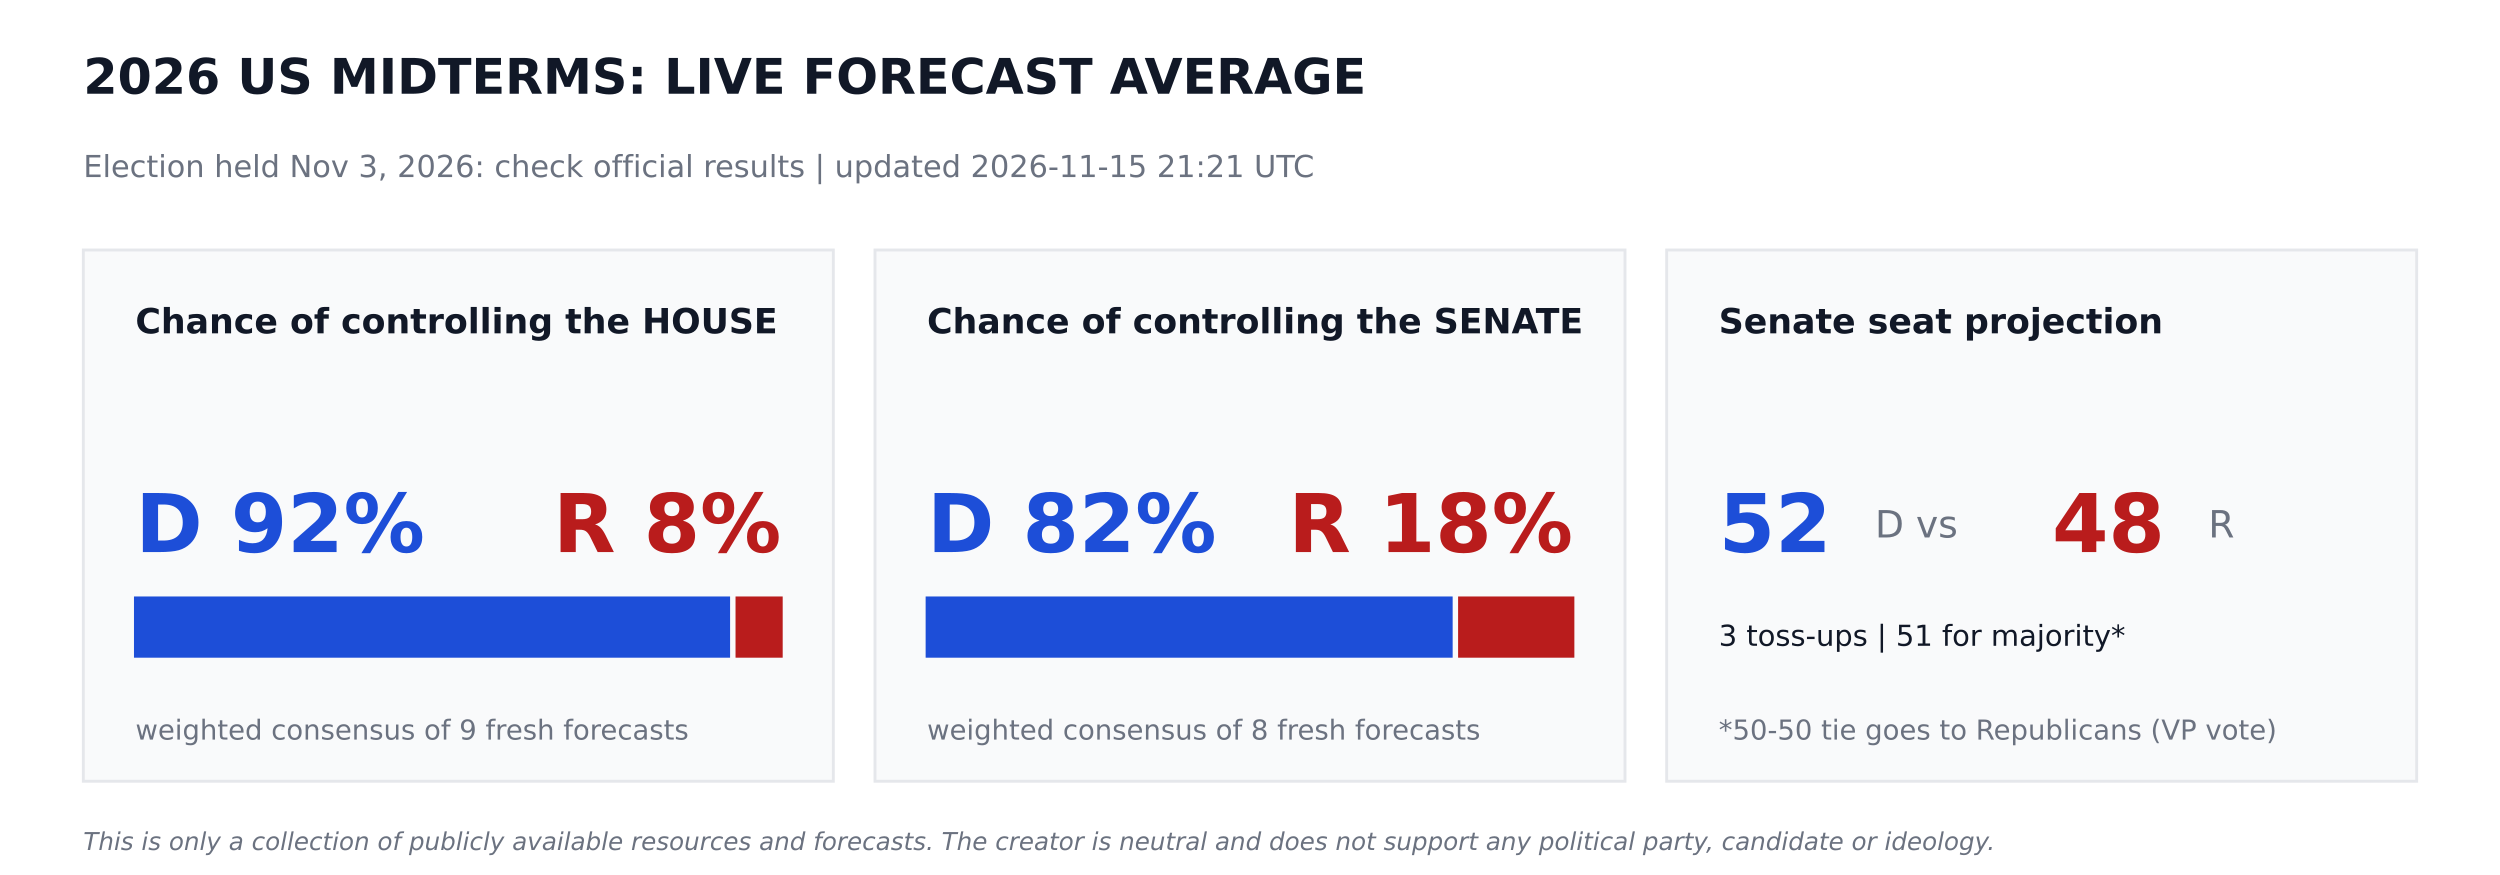
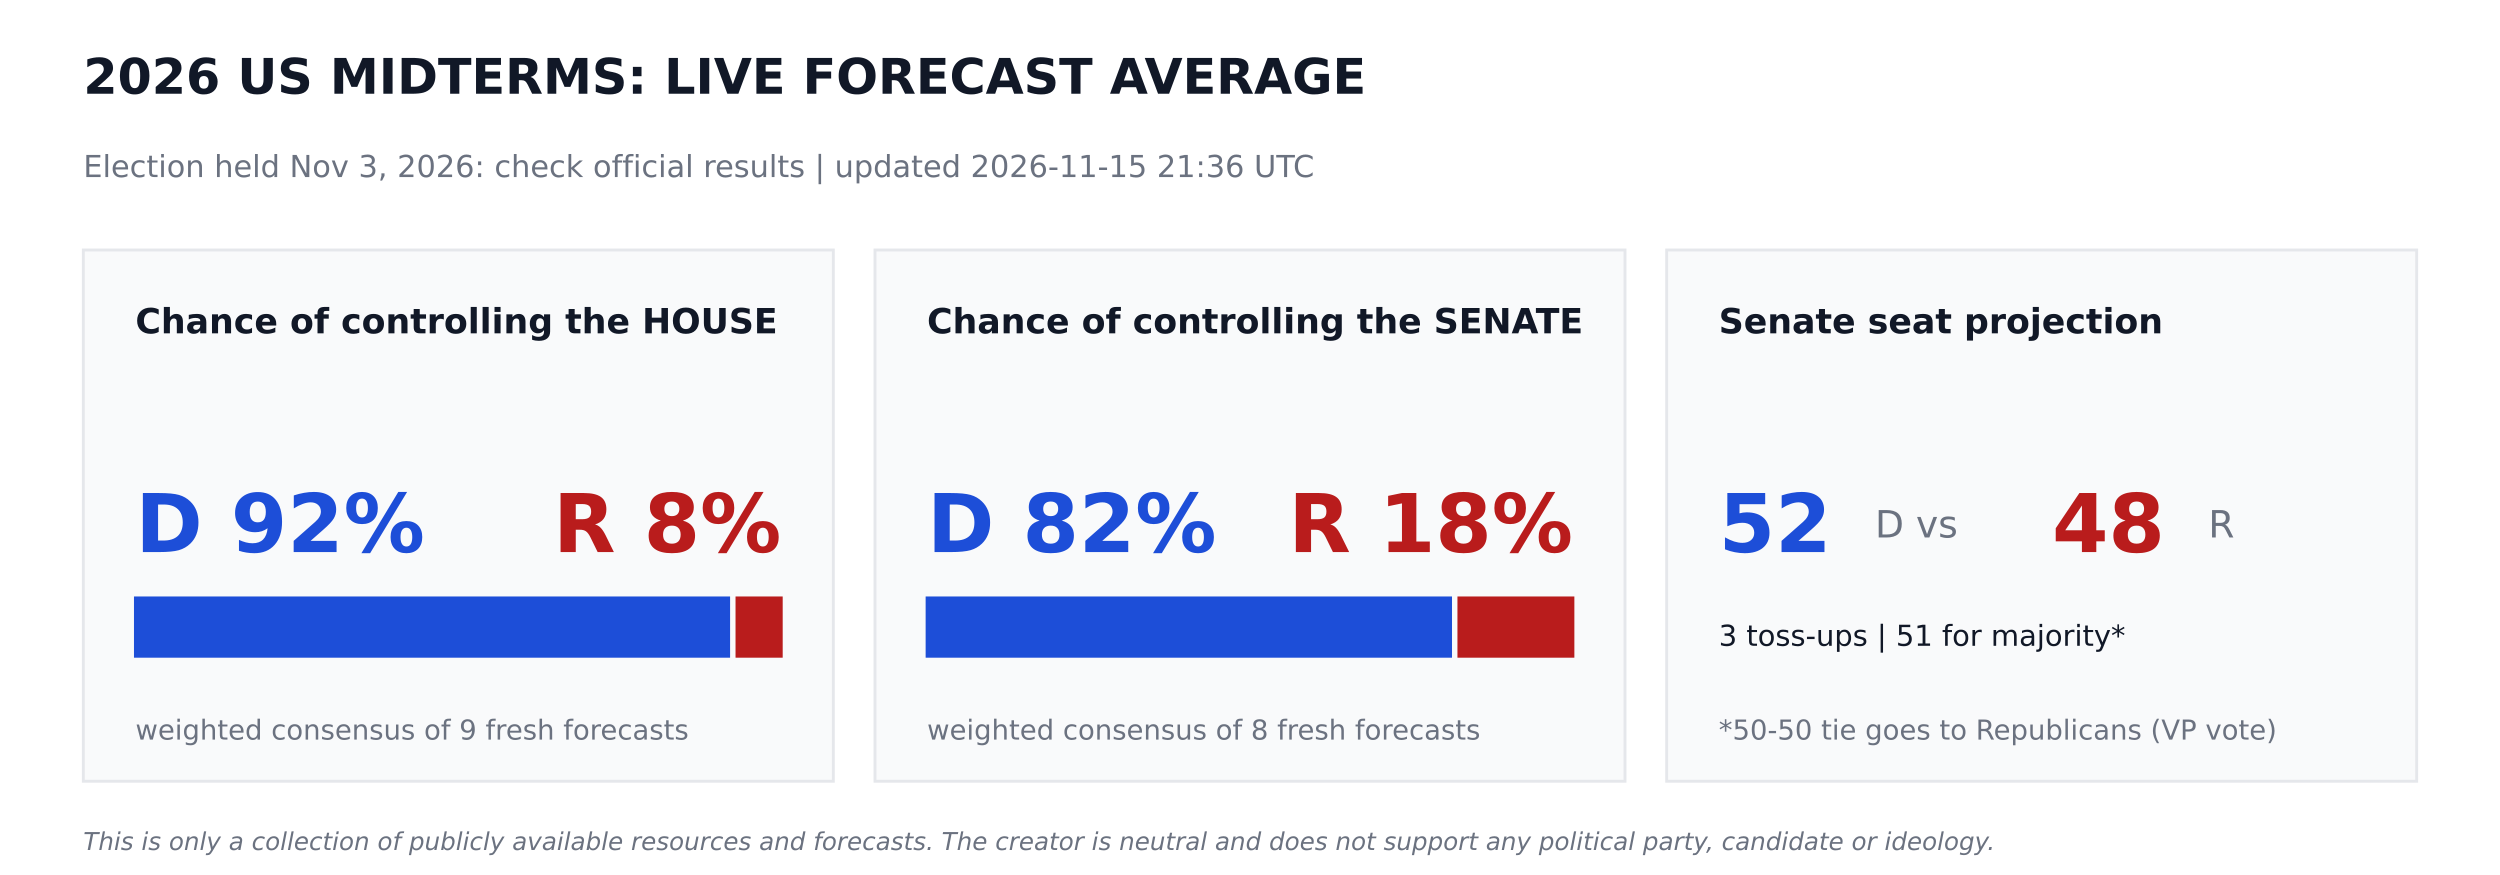
<svg xmlns="http://www.w3.org/2000/svg" width="864pt" height="302.4pt" viewBox="0 0 864 302.4" version="1.1">
  <defs>
    <style type="text/css">*{stroke-linejoin: round; stroke-linecap: butt}</style>
  </defs>
  <g id="figure_1">
    <g id="patch_1">
      <path d="M 0 302.4  L 864 302.4  L 864 0  L 0 0  z " style="fill: #ffffff" />
    </g>
    <g id="axes_1">
      <g id="patch_2">
-         <path d="M 28.8 270  L 288 270  L 288 86.4  L 28.8 86.4  z " clip-path="url(#p455e2e9ae6)" style="fill: #f9fafb; stroke: #e5e7eb; stroke-linejoin: miter" />
+         <path d="M 28.8 270  L 288 270  L 288 86.4  L 28.8 86.4  z " clip-path="url(#p05bd607a74)" style="fill: #f9fafb; stroke: #e5e7eb; stroke-linejoin: miter" />
      </g>
      <g id="patch_3">
-         <path d="M 46.8 226.8  L 251.82 226.8  L 251.82 206.64  L 46.8 206.64  z " clip-path="url(#p455e2e9ae6)" style="fill: #1d4ed8; stroke: #1d4ed8; stroke-linejoin: miter" />
+         <path d="M 46.8 226.8  L 251.82 226.8  L 251.82 206.64  L 46.8 206.64  z " clip-path="url(#p05bd607a74)" style="fill: #1d4ed8; stroke: #1d4ed8; stroke-linejoin: miter" />
      </g>
      <g id="patch_4">
-         <path d="M 254.7 226.8  L 270 226.8  L 270 206.64  L 254.7 206.64  z " clip-path="url(#p455e2e9ae6)" style="fill: #b91c1c; stroke: #b91c1c; stroke-linejoin: miter" />
+         <path d="M 254.7 226.8  L 270 226.8  L 270 206.64  L 254.7 206.64  z " clip-path="url(#p05bd607a74)" style="fill: #b91c1c; stroke: #b91c1c; stroke-linejoin: miter" />
      </g>
      <g id="patch_5">
-         <path d="M 302.4 270  L 561.6 270  L 561.6 86.4  L 302.4 86.4  z " clip-path="url(#p455e2e9ae6)" style="fill: #f9fafb; stroke: #e5e7eb; stroke-linejoin: miter" />
+         <path d="M 302.4 270  L 561.6 270  L 561.6 86.4  L 302.4 86.4  z " clip-path="url(#p05bd607a74)" style="fill: #f9fafb; stroke: #e5e7eb; stroke-linejoin: miter" />
      </g>
      <g id="patch_6">
-         <path d="M 320.4 226.8  L 501.538 226.8  L 501.538 206.64  L 320.4 206.64  z " clip-path="url(#p455e2e9ae6)" style="fill: #1d4ed8; stroke: #1d4ed8; stroke-linejoin: miter" />
+         <path d="M 320.4 226.8  L 501.314 226.8  L 501.314 206.64  L 320.4 206.64  z " clip-path="url(#p05bd607a74)" style="fill: #1d4ed8; stroke: #1d4ed8; stroke-linejoin: miter" />
      </g>
      <g id="patch_7">
-         <path d="M 504.418 226.8  L 543.6 226.8  L 543.6 206.64  L 504.418 206.64  z " clip-path="url(#p455e2e9ae6)" style="fill: #b91c1c; stroke: #b91c1c; stroke-linejoin: miter" />
+         <path d="M 504.194 226.8  L 543.6 226.8  L 543.6 206.64  L 504.194 206.64  z " clip-path="url(#p05bd607a74)" style="fill: #b91c1c; stroke: #b91c1c; stroke-linejoin: miter" />
      </g>
      <g id="patch_8">
-         <path d="M 576 270  L 835.2 270  L 835.2 86.4  L 576 86.4  z " clip-path="url(#p455e2e9ae6)" style="fill: #f9fafb; stroke: #e5e7eb; stroke-linejoin: miter" />
+         <path d="M 576 270  L 835.2 270  L 835.2 86.4  L 576 86.4  z " clip-path="url(#p05bd607a74)" style="fill: #f9fafb; stroke: #e5e7eb; stroke-linejoin: miter" />
      </g>
      <g id="text_1">
        <text style="font-weight: 700; font-size: 17px; font-family: 'DejaVu Sans'; text-anchor: start; fill: #111827" x="28.8" y="32.4" transform="rotate(-0 28.8 32.4)">2026 US MIDTERMS: LIVE FORECAST AVERAGE</text>
      </g>
      <g id="text_2">
-         <text style="font-size: 10.5px; font-family: 'DejaVu Sans'; text-anchor: start; fill: #6b7280" x="28.8" y="61.2" transform="rotate(-0 28.8 61.2)">Election held Nov 3, 2026: check official results   |   updated 2026-11-15 21:21 UTC</text>
+         <text style="font-size: 10.5px; font-family: 'DejaVu Sans'; text-anchor: start; fill: #6b7280" x="28.8" y="61.2" transform="rotate(-0 28.8 61.2)">Election held Nov 3, 2026: check official results   |   updated 2026-11-15 21:36 UTC</text>
      </g>
      <g id="text_3">
        <text style="font-weight: 700; font-size: 12px; font-family: 'DejaVu Sans'; text-anchor: start; fill: #111827" x="46.8" y="115.2" transform="rotate(-0 46.8 115.2)">Chance of controlling the HOUSE</text>
      </g>
      <g id="text_4">
        <text style="font-weight: 700; font-size: 28px; font-family: 'DejaVu Sans'; text-anchor: start; fill: #1d4ed8" x="46.8" y="190.8" transform="rotate(-0 46.8 190.8)">D 92%</text>
      </g>
      <g id="text_5">
        <text style="font-weight: 700; font-size: 28px; font-family: 'DejaVu Sans'; text-anchor: end; fill: #b91c1c" x="270" y="190.8" transform="rotate(-0 270 190.8)">R 8%</text>
      </g>
      <g id="text_6">
        <text style="font-size: 9.5px; font-family: 'DejaVu Sans'; text-anchor: start; fill: #6b7280" x="46.8" y="255.6" transform="rotate(-0 46.8 255.6)">weighted consensus of 9 fresh forecasts</text>
      </g>
      <g id="text_7">
        <text style="font-weight: 700; font-size: 12px; font-family: 'DejaVu Sans'; text-anchor: start; fill: #111827" x="320.4" y="115.2" transform="rotate(-0 320.4 115.2)">Chance of controlling the SENATE</text>
      </g>
      <g id="text_8">
        <text style="font-weight: 700; font-size: 28px; font-family: 'DejaVu Sans'; text-anchor: start; fill: #1d4ed8" x="320.4" y="190.8" transform="rotate(-0 320.4 190.8)">D 82%</text>
      </g>
      <g id="text_9">
        <text style="font-weight: 700; font-size: 28px; font-family: 'DejaVu Sans'; text-anchor: end; fill: #b91c1c" x="543.6" y="190.8" transform="rotate(-0 543.6 190.8)">R 18%</text>
      </g>
      <g id="text_10">
        <text style="font-size: 9.5px; font-family: 'DejaVu Sans'; text-anchor: start; fill: #6b7280" x="320.4" y="255.6" transform="rotate(-0 320.4 255.6)">weighted consensus of 8 fresh forecasts</text>
      </g>
      <g id="text_11">
        <text style="font-weight: 700; font-size: 12px; font-family: 'DejaVu Sans'; text-anchor: start; fill: #111827" x="594" y="115.2" transform="rotate(-0 594 115.2)">Senate seat projection</text>
      </g>
      <g id="text_12">
        <text style="font-weight: 700; font-size: 28px; font-family: 'DejaVu Sans'; text-anchor: start; fill: #1d4ed8" x="594" y="190.8" transform="rotate(-0 594 190.8)">52</text>
      </g>
      <g id="text_13">
        <text style="font-size: 13px; font-family: 'DejaVu Sans'; text-anchor: start; fill: #6b7280" x="648" y="185.76" transform="rotate(-0 648 185.76)">D  vs</text>
      </g>
      <g id="text_14">
        <text style="font-weight: 700; font-size: 28px; font-family: 'DejaVu Sans'; text-anchor: start; fill: #b91c1c" x="709.2" y="190.8" transform="rotate(-0 709.2 190.8)">48</text>
      </g>
      <g id="text_15">
        <text style="font-size: 13px; font-family: 'DejaVu Sans'; text-anchor: start; fill: #6b7280" x="763.2" y="185.76" transform="rotate(-0 763.2 185.76)">R</text>
      </g>
      <g id="text_16">
        <text style="font-size: 10px; font-family: 'DejaVu Sans'; text-anchor: start; fill: #111827" x="594" y="223.2" transform="rotate(-0 594 223.2)">3 toss-ups  |  51 for majority*</text>
      </g>
      <g id="text_17">
        <text style="font-size: 9.5px; font-family: 'DejaVu Sans'; text-anchor: start; fill: #6b7280" x="594" y="255.6" transform="rotate(-0 594 255.6)">*50-50 tie goes to Republicans (VP vote)</text>
      </g>
      <g id="text_18">
        <text style="font-style: italic; font-size: 8.5px; font-family: 'DejaVu Sans'; text-anchor: start; fill: #6b7280" x="28.8" y="293.76" transform="rotate(-0 28.8 293.76)">This is only a collection of publicly available resources and forecasts. The creator is neutral and does not support any political party, candidate or ideology.</text>
      </g>
    </g>
  </g>
  <defs>
-     <clipPath id="p455e2e9ae6">
+     <clipPath id="p05bd607a74">
      <rect x="0" y="0" width="864" height="302.4" />
    </clipPath>
  </defs>
</svg>
